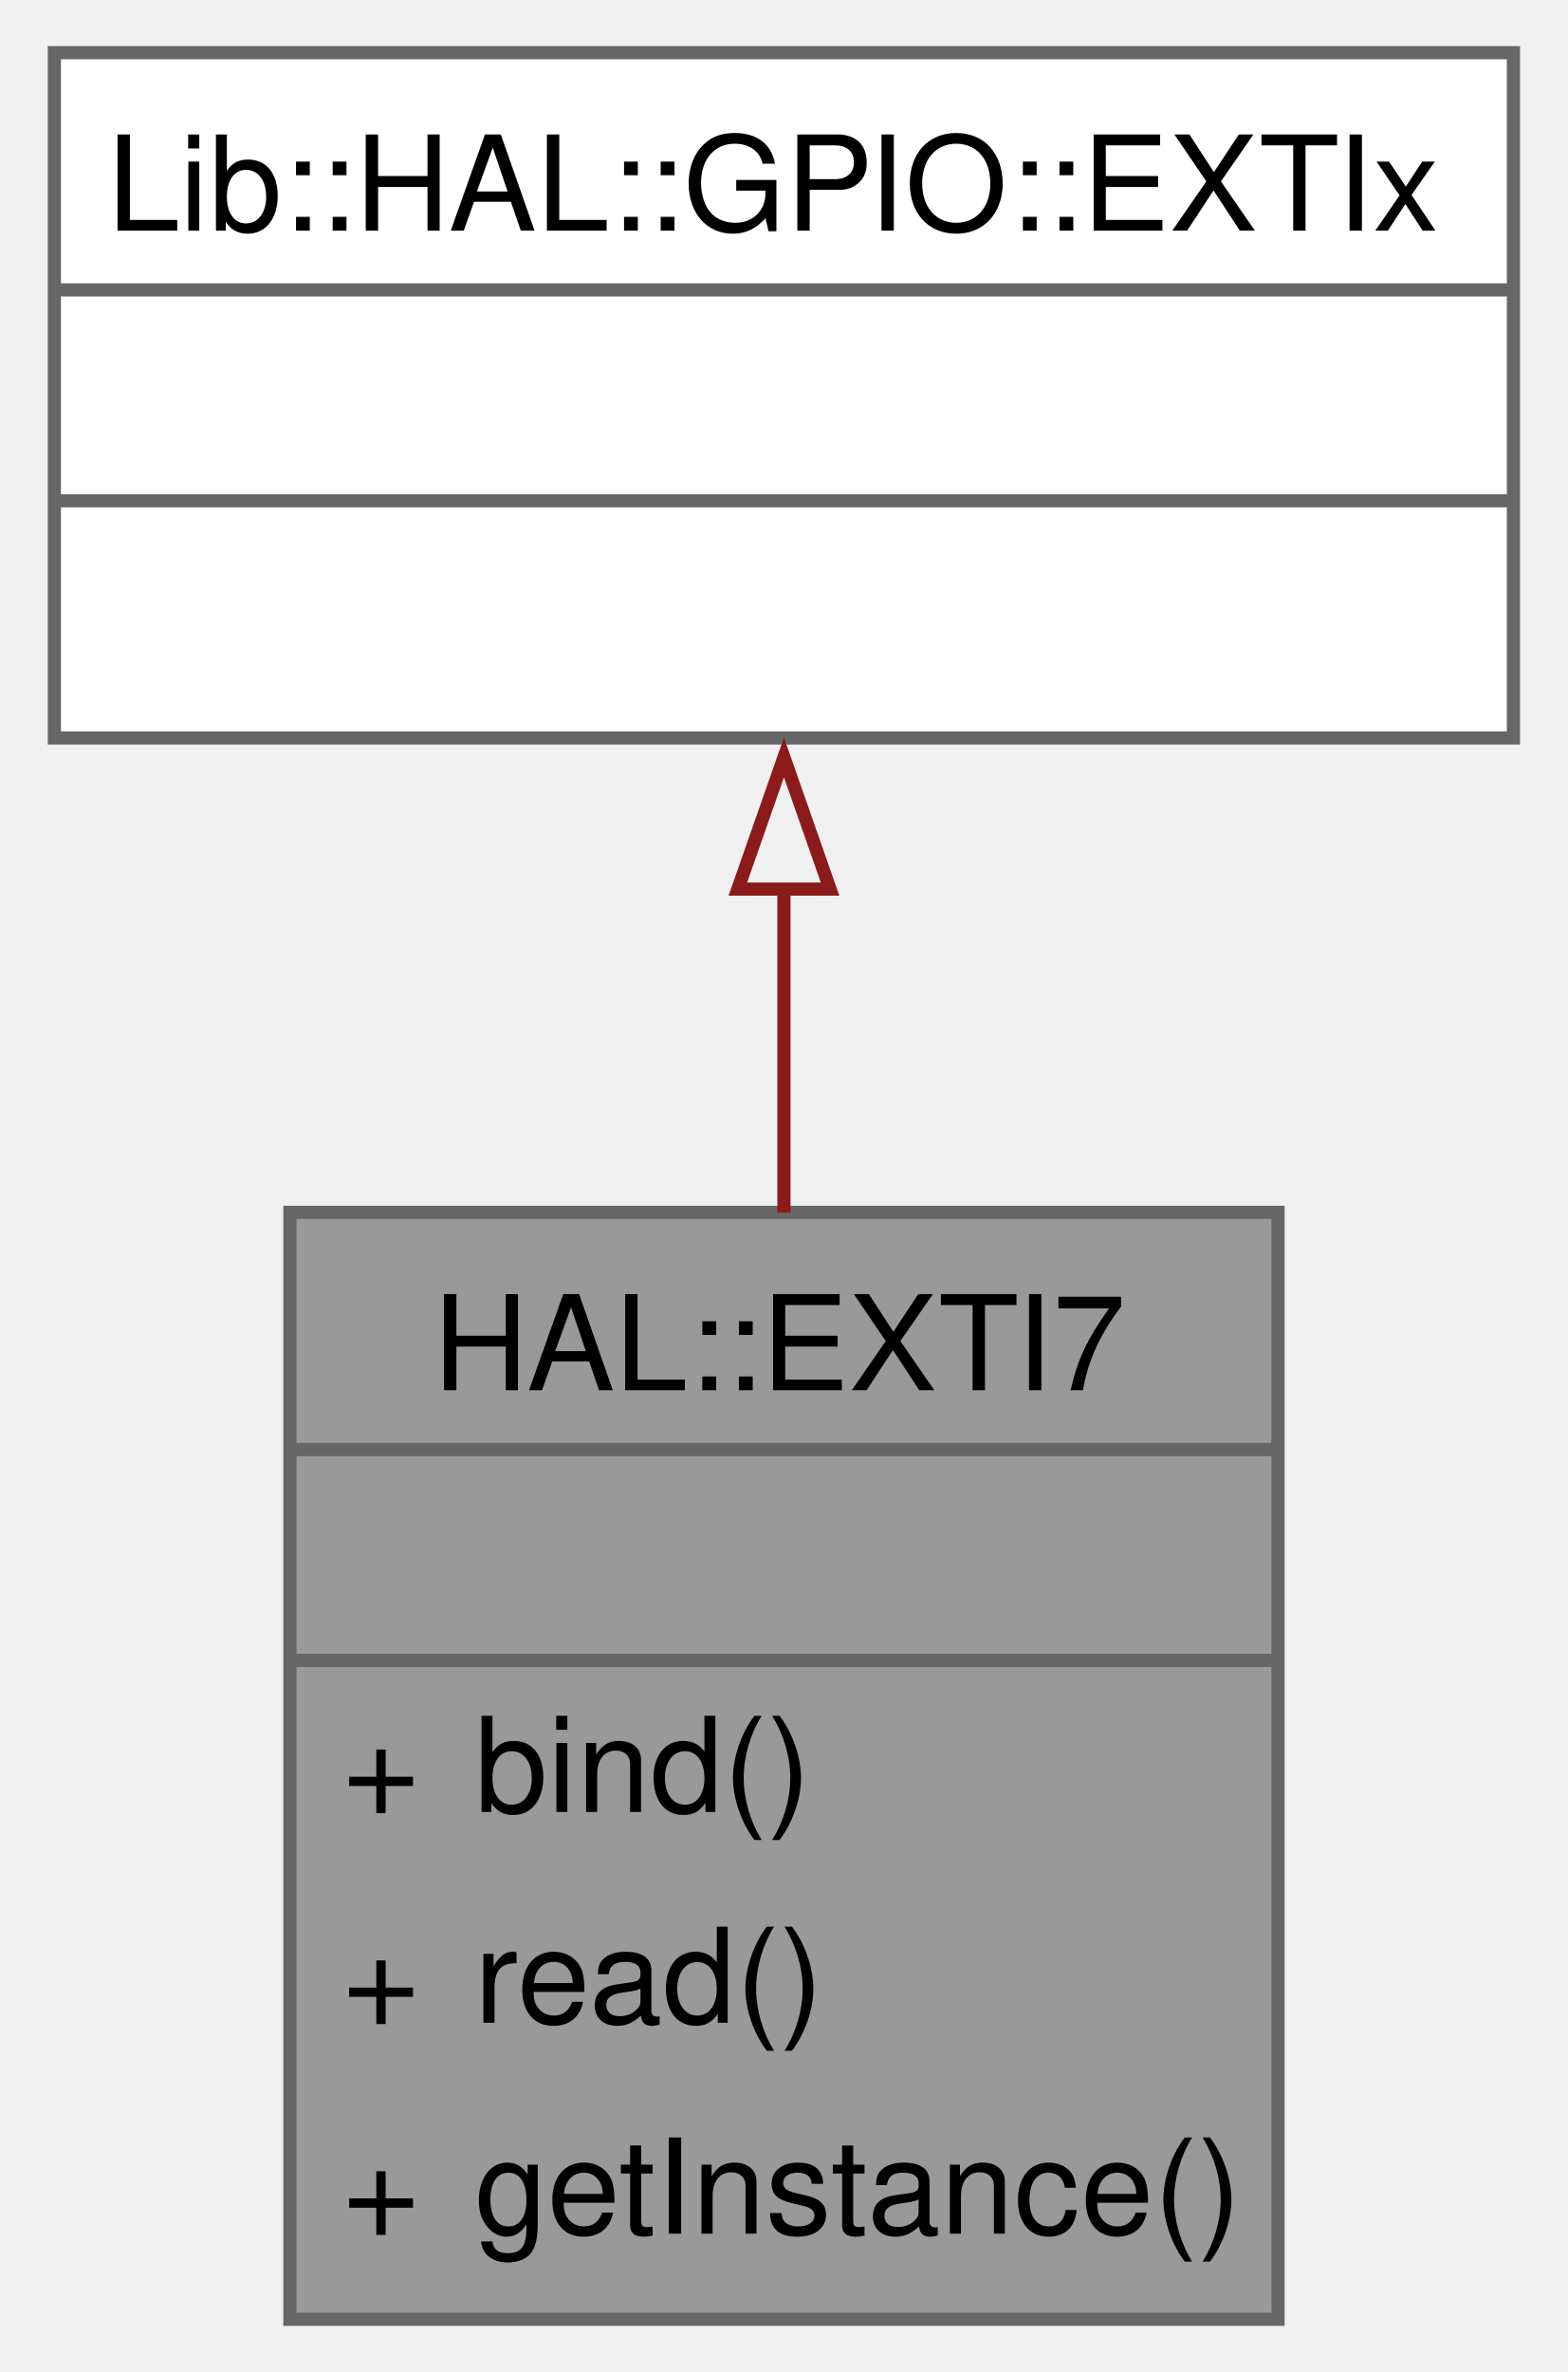
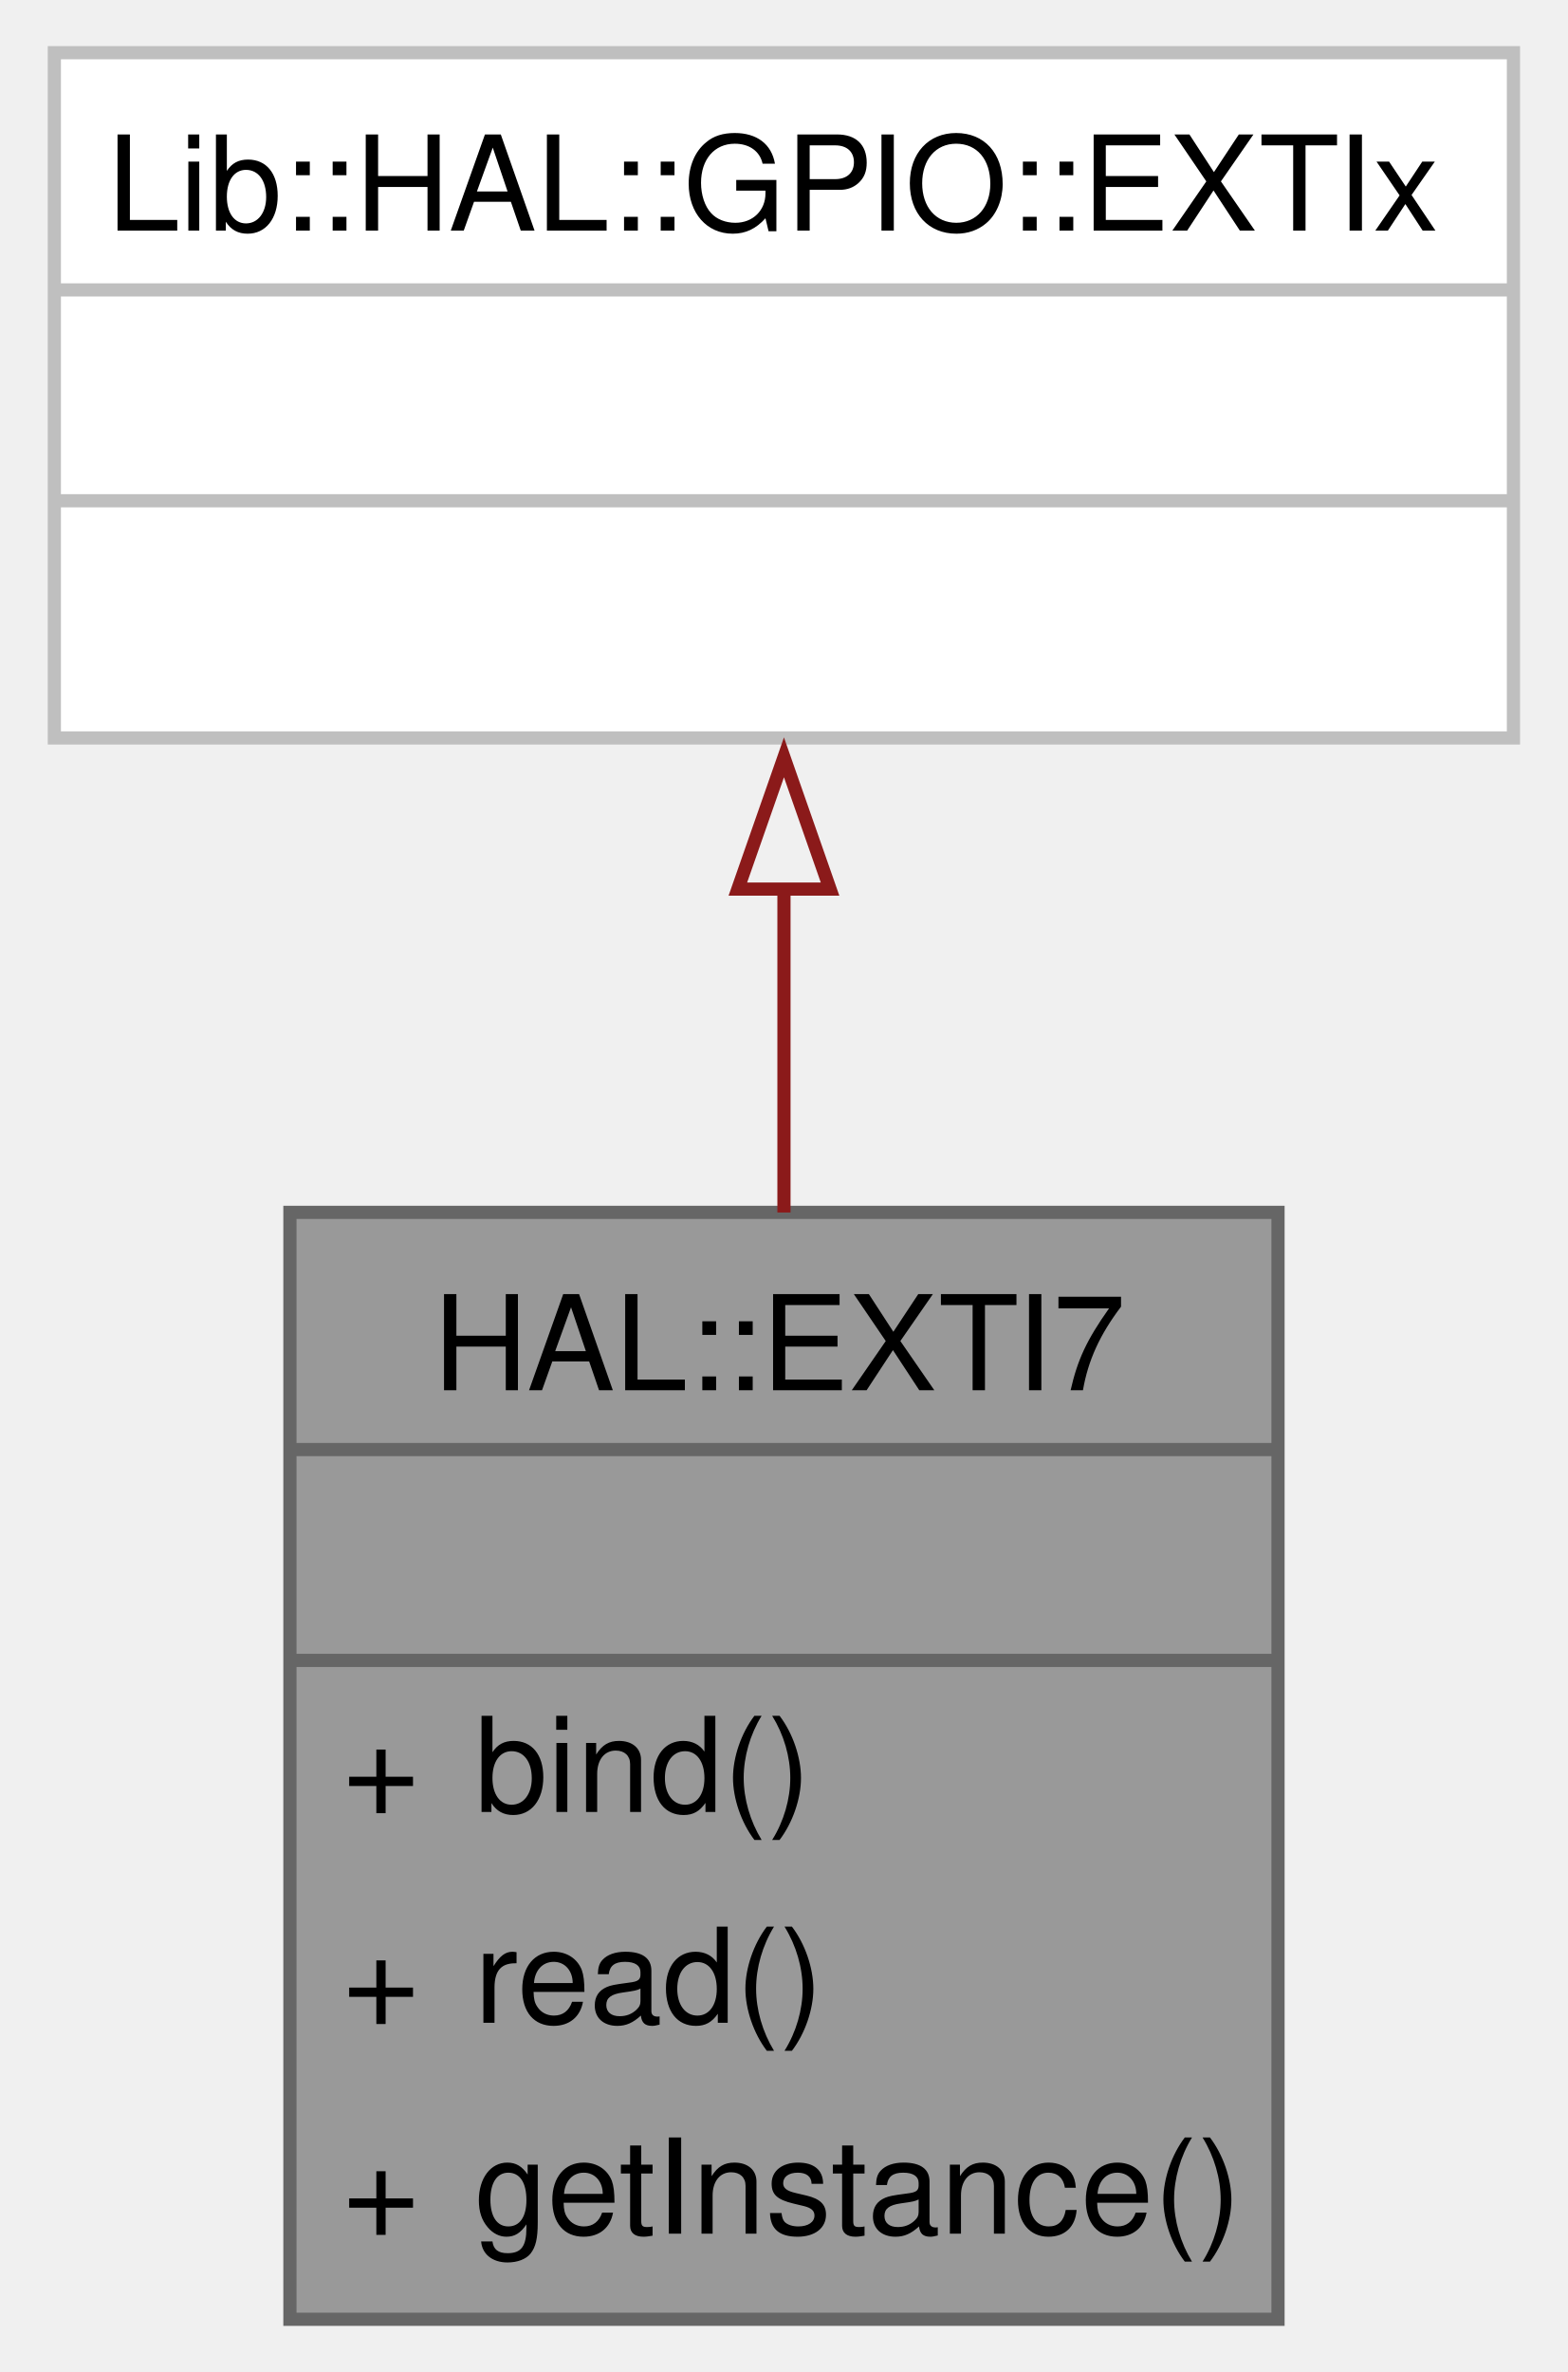
<svg xmlns="http://www.w3.org/2000/svg" xmlns:xlink="http://www.w3.org/1999/xlink" width="119pt" height="180pt" viewBox="0.00 0.00 118.75 180.00">
  <g id="graph0" class="graph" transform="scale(1 1) rotate(0) translate(4 176)">
    <g id="Node000001" class="node">
      <g id="a_Node000001">
        <a xlink:title="A class for handling external interrupts on pin 7 of GPIOC.">
          <polygon fill="#999999" stroke="none" points="92.88,-84 17.88,-84 17.88,0 92.88,0 92.88,-84" />
          <text text-anchor="start" x="28.75" y="-70.5" font-family="Helvetica,sans-Serif" font-size="10.00">HAL::EXTI7</text>
          <text text-anchor="start" x="53.88" y="-54.5" font-family="Helvetica,sans-Serif" font-size="10.00"> </text>
          <text text-anchor="start" x="21.88" y="-38.5" font-family="Helvetica,sans-Serif" font-size="10.00">+</text>
          <text text-anchor="start" x="31.88" y="-38.5" font-family="Helvetica,sans-Serif" font-size="10.00">bind()</text>
          <text text-anchor="start" x="21.88" y="-22.5" font-family="Helvetica,sans-Serif" font-size="10.00">+</text>
          <text text-anchor="start" x="31.88" y="-22.5" font-family="Helvetica,sans-Serif" font-size="10.00">read()</text>
          <text text-anchor="start" x="21.88" y="-6.5" font-family="Helvetica,sans-Serif" font-size="10.00">+</text>
          <text text-anchor="start" x="31.88" y="-6.5" font-family="Helvetica,sans-Serif" font-size="10.00">getInstance()</text>
          <polygon fill="#666666" stroke="#666666" points="17.88,-66 17.88,-66 92.88,-66 92.88,-66 17.88,-66" />
          <polygon fill="#666666" stroke="#666666" points="17.88,-50 17.88,-50 92.88,-50 92.88,-50 17.88,-50" />
          <polygon fill="none" stroke="#666666" points="17.88,0 17.88,-84 92.88,-84 92.88,0 17.88,0" />
        </a>
      </g>
    </g>
    <g id="Node000002" class="node">
      <g id="a_Node000002">
        <a xlink:title=" ">
          <polygon fill="white" stroke="none" points="110.75,-172 0,-172 0,-120 110.75,-120 110.75,-172" />
          <text text-anchor="start" x="4" y="-158.5" font-family="Helvetica,sans-Serif" font-size="10.00">Lib::HAL::GPIO::EXTIx</text>
          <text text-anchor="start" x="53.88" y="-142.5" font-family="Helvetica,sans-Serif" font-size="10.00"> </text>
          <text text-anchor="start" x="53.88" y="-126.5" font-family="Helvetica,sans-Serif" font-size="10.00"> </text>
-           <polygon fill="#666666" stroke="#666666" points="0,-154 0,-154 110.75,-154 110.75,-154 0,-154" />
-           <polygon fill="#666666" stroke="#666666" points="0,-138 0,-138 110.75,-138 110.75,-138 0,-138" />
-           <polygon fill="none" stroke="#666666" points="0,-120 0,-172 110.75,-172 110.75,-120 0,-120" />
+           <polygon fill="#bfbfbf" stroke="#bfbfbf" points="0,-154 0,-154 110.75,-154 110.75,-154 0,-154" />
+           <polygon fill="#bfbfbf" stroke="#bfbfbf" points="0,-138 0,-138 110.75,-138 110.75,-138 0,-138" />
+           <polygon fill="none" stroke="#bfbfbf" points="0,-120 0,-172 110.75,-172 110.75,-120 0,-120" />
        </a>
      </g>
    </g>
    <g id="edge1_Node000001_Node000002" class="edge">
      <g id="a_edge1_Node000001_Node000002">
        <a xlink:title=" ">
          <path fill="none" stroke="#8b1a1a" d="M55.38,-108.77C55.38,-100.75 55.38,-92.19 55.38,-83.99" />
          <polygon fill="none" stroke="#8b1a1a" points="51.88,-108.53 55.38,-118.53 58.88,-108.53 51.88,-108.53" />
        </a>
      </g>
    </g>
  </g>
</svg>
